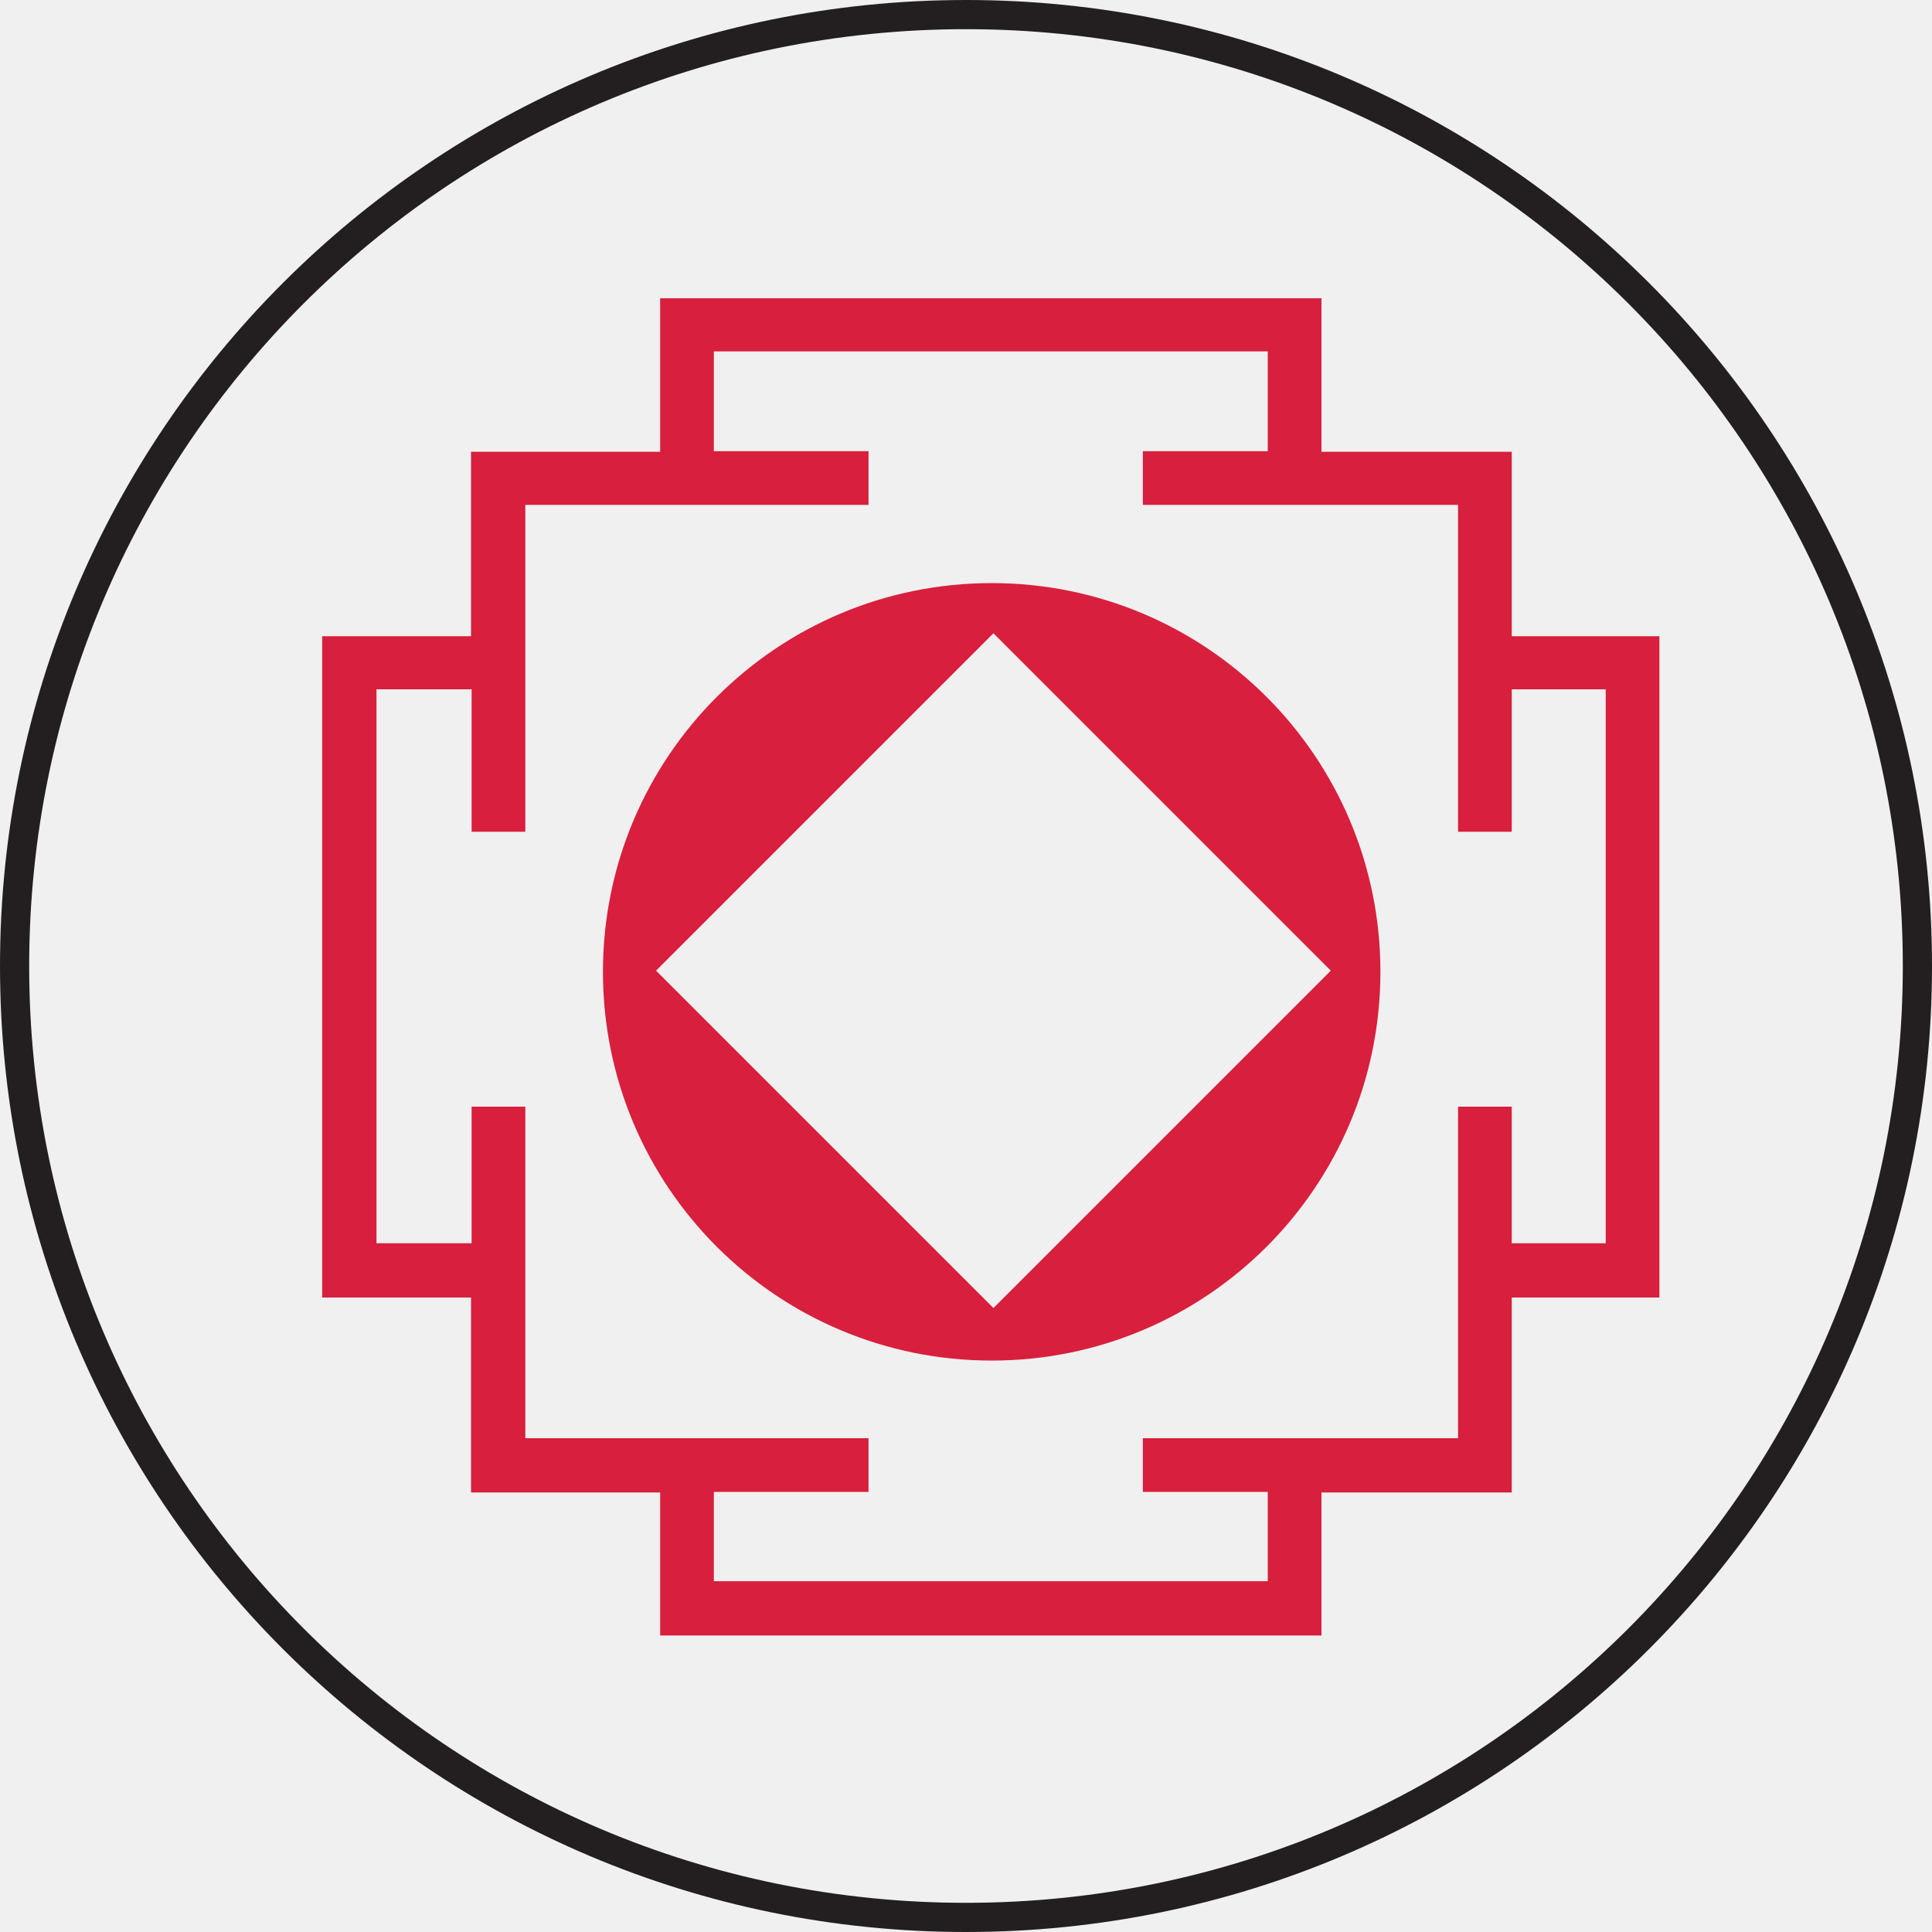
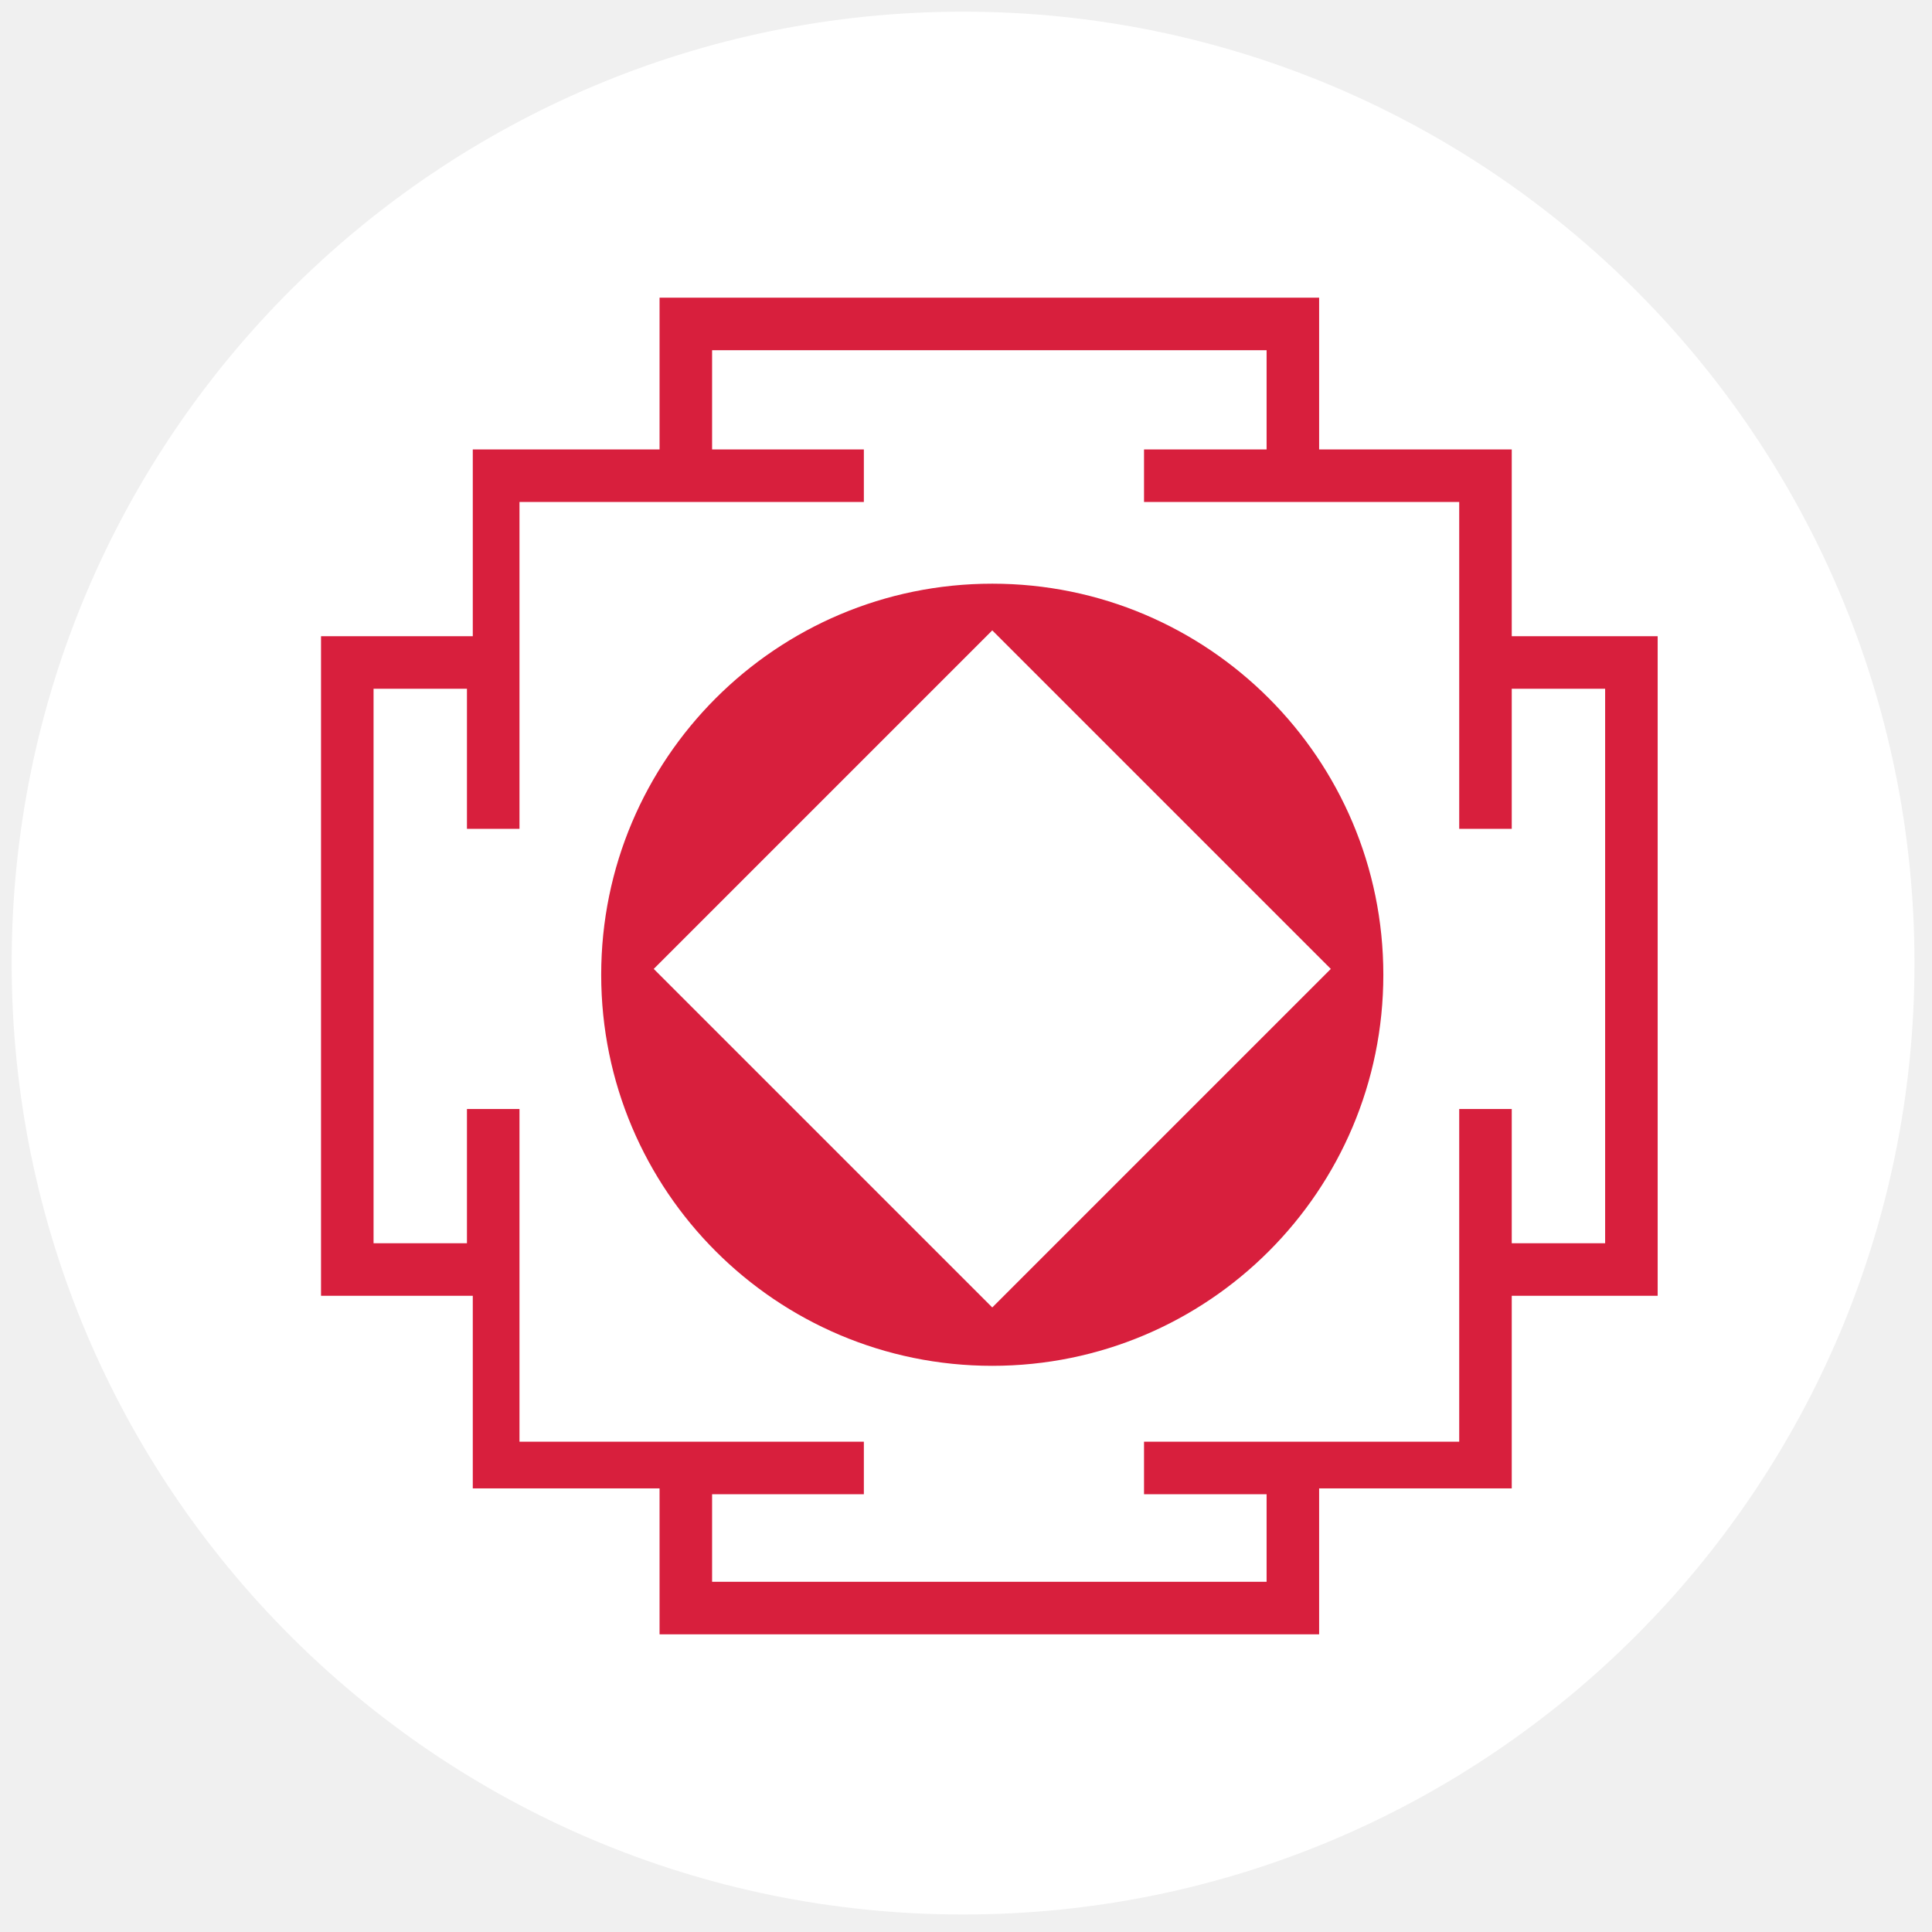
- <svg xmlns="http://www.w3.org/2000/svg" id="Layer_2" data-name="Layer 2" viewBox="0 0 33.1 33.1">
+ <svg xmlns="http://www.w3.org/2000/svg" id="Layer_2" data-name="Layer 2" version="1.1" viewBox="0 0 33.1 33.1">
  <defs>
    <style>
-       .cls-1, .cls-2 {
+       .cls-1 {
        fill: none;
      }

-       .cls-1, .cls-3 {
+       .cls-1, .cls-2, .cls-3 {
        stroke-width: 0px;
      }

      .cls-4 {
        clip-path: url(#clippath-1);
      }

      .cls-5 {
        clip-path: url(#clippath);
      }

      .cls-2 {
-         stroke: #231f20;
-         stroke-miterlimit: 10;
-         stroke-width: .5px;
+         fill: #fff;
      }

      .cls-3 {
        fill: #d81f3d;
      }
    </style>
    <clipPath id="clippath">
-       <rect class="cls-1" x="3.02" y="2.29" width="28.52" height="28.52" />
+       <rect class="cls-1" x="3" y="2.3" width="28.5" height="28.5" />
    </clipPath>
    <clipPath id="clippath-1">
-       <rect class="cls-1" x="3.02" y="2.29" width="28.52" height="28.52" />
+       <rect class="cls-1" x="3" y="2.3" width="28.5" height="28.5" />
    </clipPath>
  </defs>
+   <g id="Dire_line" data-name="Dire line">
+     <circle class="cls-2" cx="16.5" cy="16.5" r="16.3" />
+   </g>
  <g id="Tokens">
    <g id="Kolar">
      <g class="cls-5">
-         <path class="cls-3" d="M25.9,10.9v-3.16h-3.26v-2.63h-11.33v2.63h-3.24v3.16h-2.55v11.33h2.55v3.34h3.24v2.45h11.33v-2.45h3.26v-3.34h2.53v-11.33h-2.53ZM27.51,21.3h-1.61v-2.34h-.92v5.68h-5.4v.92h2.14v1.53h-9.49v-1.53h2.65v-.92h-5.88v-5.68h-.92v2.34h-1.63v-9.49h1.63v2.44h.92v-5.6h5.88v-.92h-2.65v-1.71h9.49v1.71h-2.14v.92h5.4v5.6h.92v-2.44h1.61v9.49Z" />
-         <g class="cls-4">
-           <path class="cls-3" d="M16.99,9.99c-3.68,0-6.66,2.98-6.66,6.66s2.98,6.66,6.66,6.66,6.66-2.98,6.66-6.66-2.98-6.66-6.66-6.66M17.02,22.41l-5.78-5.78,5.78-5.78,5.78,5.78-5.78,5.78Z" />
+         <g>
+           <path class="cls-3" d="M25.9,10.9v-3.2h-3.3v-2.6h-11.3v2.6h-3.2v3.2h-2.6v11.3h2.6v3.3h3.2v2.5h11.3v-2.5h3.3v-3.3h2.5v-11.3h-2.5ZM27.5,21.3h-1.6v-2.3h-.9v5.7h-5.4v.9h2.1v1.5h-9.5v-1.5h2.6v-.9h-5.9v-5.7h-.9v2.3h-1.6v-9.5h1.6v2.4h.9v-5.6h5.9v-.9h-2.6v-1.7h9.5v1.7h-2.1v.9h5.4v5.6h.9v-2.4h1.6v9.5Z" />
+           <g class="cls-4">
+             <path class="cls-3" d="M17,10c-3.7,0-6.7,3-6.7,6.7s3,6.7,6.7,6.7,6.7-3,6.7-6.7-3-6.7-6.7-6.7M17,22.4l-5.8-5.8,5.8-5.8,5.8,5.8-5.8,5.8Z" />
+           </g>
        </g>
      </g>
    </g>
  </g>
-   <g id="Dire_line" data-name="Dire line">
-     <circle class="cls-2" cx="16.55" cy="16.55" r="16.3" />
-   </g>
</svg>
